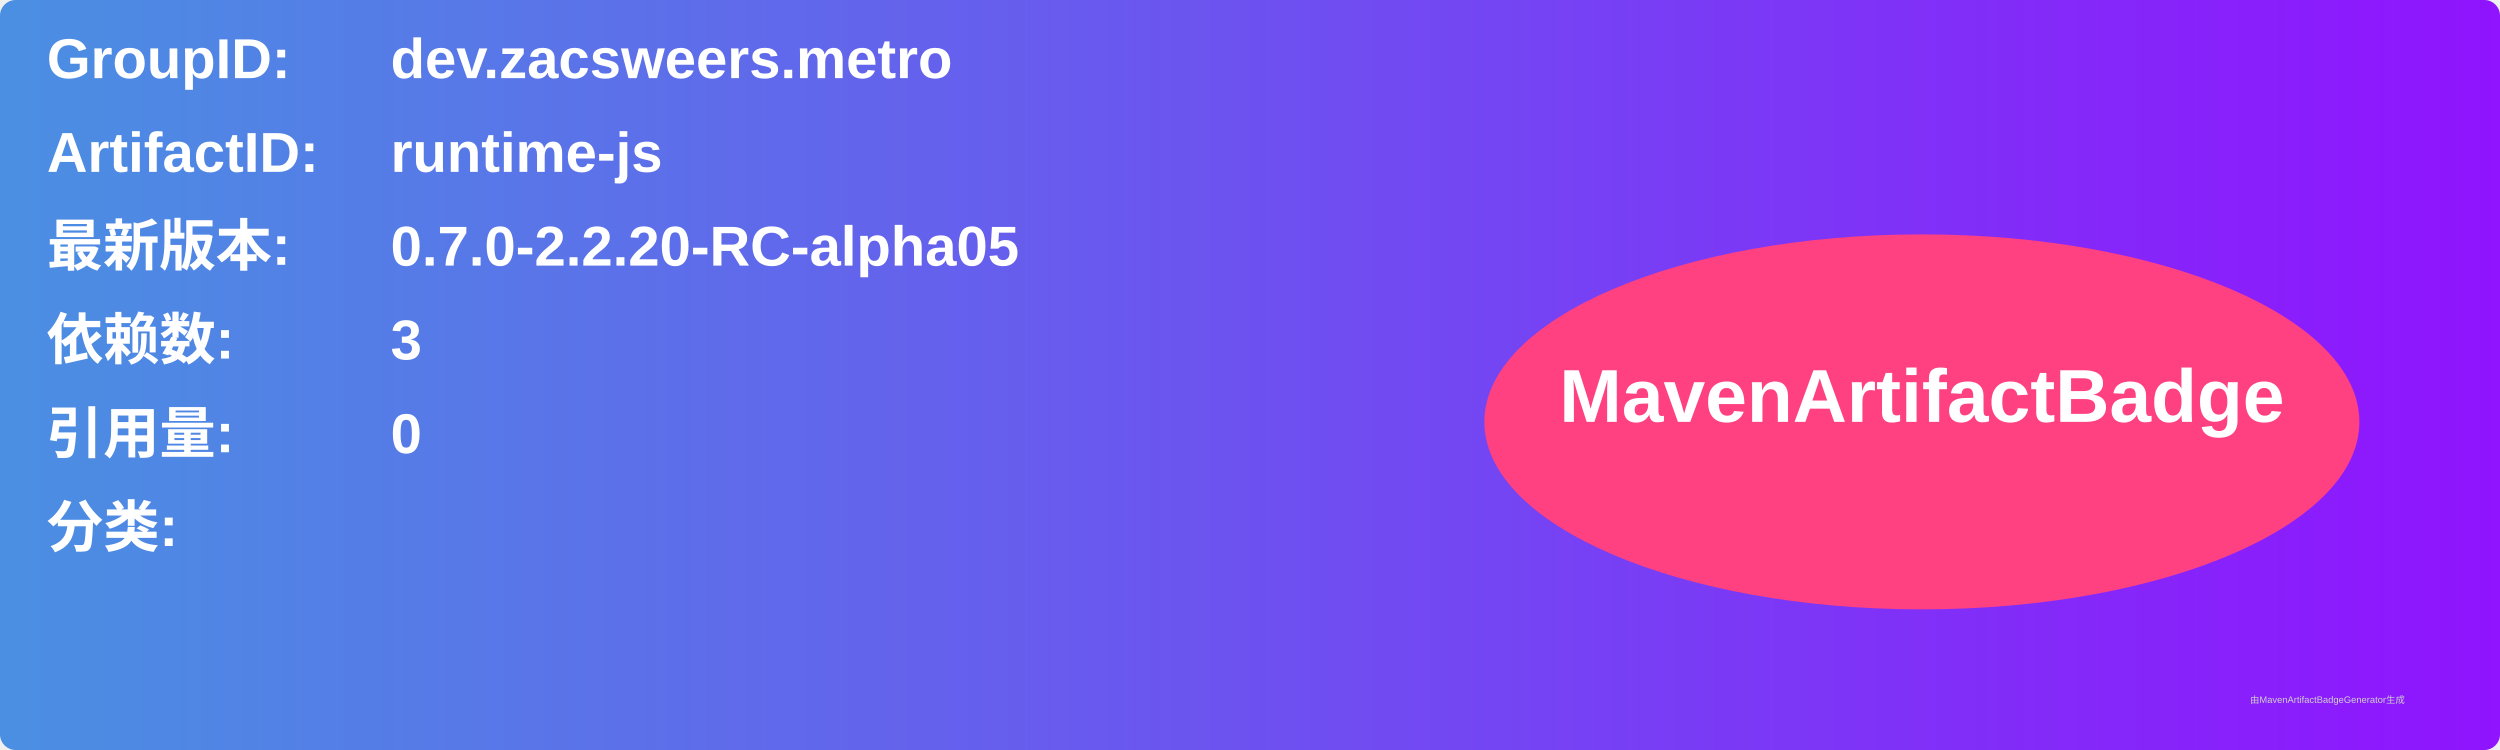
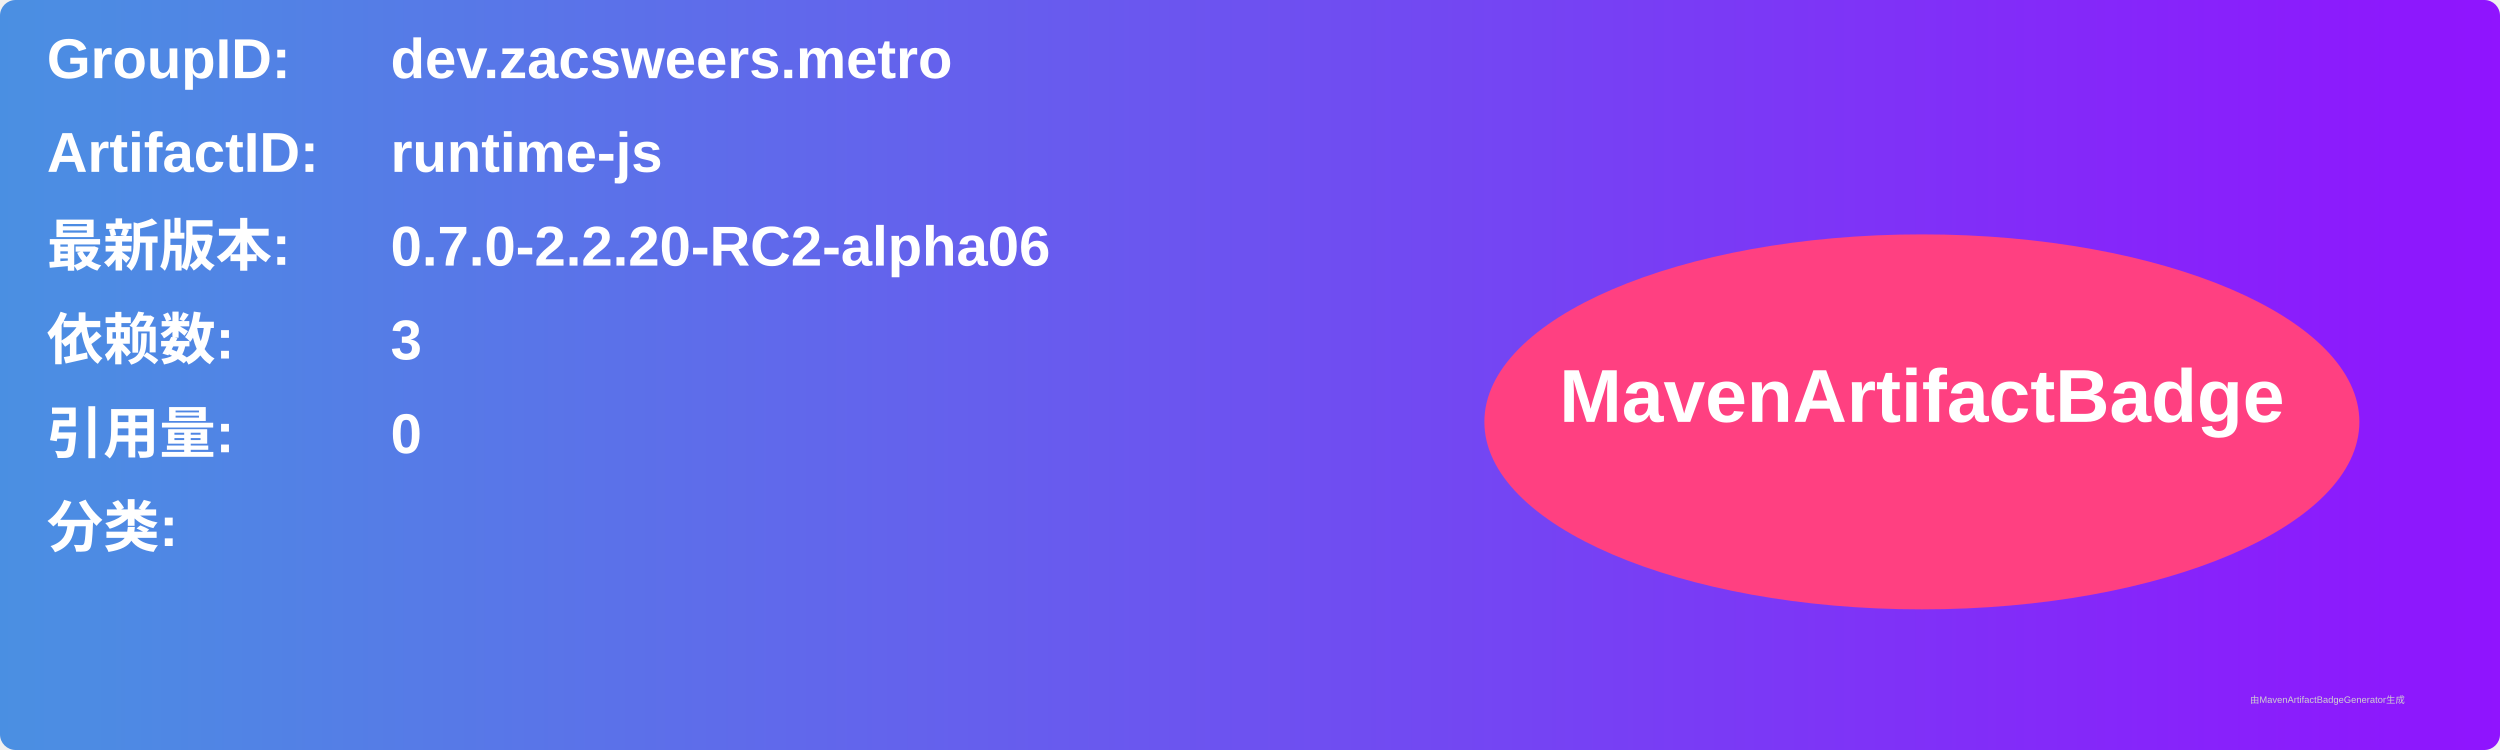
<svg xmlns="http://www.w3.org/2000/svg" width="800" height="240" viewBox="0 0 800 240">
  <linearGradient id="grad" x1="0%" y1="0%" x2="100%" y2="0%">
    <stop offset="0%" stop-color="#4a90e2" />
    <stop offset="100%" stop-color="#9013fe" />
  </linearGradient>
  <rect width="100%" height="100%" rx="5" ry="5" fill="url(#grad)" />
  <g transform="translate(15, 15)">
    <text x="0" y="10" font-family="Arial" font-size="18" fill="white" font-weight="bold" width="260">GroupID:</text>
    <text x="110" y="10" font-family="Arial" font-size="18" fill="white" font-weight="bold" width="460">dev.zacsweers.metro</text>
    <text x="0" y="40" font-family="Arial" font-size="18" fill="white" font-weight="bold" width="260">ArtifactID:</text>
    <text x="110" y="40" font-family="Arial" font-size="18" fill="white" font-weight="bold" width="460">runtime-js</text>
    <text x="0" y="70" font-family="Arial" font-size="18" fill="white" font-weight="bold">最新版本:</text>
    <text x="110" y="70" font-family="Arial" font-size="18" fill="white" font-weight="bold">
-       <tspan font-weight="bold">0.7.0-2.2.20-RC-alpha05</tspan>
+       <tspan font-weight="bold">0.7.0-2.2.20-RC2-alpha06</tspan>
    </text>
    <text x="0" y="100" font-family="Arial" font-size="18" fill="white" font-weight="bold">依赖数: </text>
    <text x="110" y="100" font-family="Arial" font-size="18" fill="white">
      <tspan font-weight="bold">3</tspan>
    </text>
    <text x="0" y="130" font-family="Arial" font-size="18" fill="white" font-weight="bold">引用量: </text>
    <text x="110" y="130" font-family="Arial" font-size="18" fill="white">
      <tspan font-weight="bold">0</tspan>
    </text>
    <text x="0" y="160" font-family="Arial" font-size="18" fill="white" font-weight="bold">分类:</text>
    <text x="10" y="190" font-family="Arial" font-size="10" fill="white">
      <tspan font-weight="bold" />
    </text>
    <ellipse cx="600" cy="120" rx="140" ry="60" fill="#ff4081" />
    <text x="600" y="120" text-anchor="middle" font-family="Arial" font-size="24" fill="white" font-weight="bold">MavenArtifactBadge</text>
  </g>
  <text x="720" y="225" font-family="Arial" font-size="3" fill="#d0d0d0">由MavenArtifactBadgeGenerator生成</text>
</svg>
